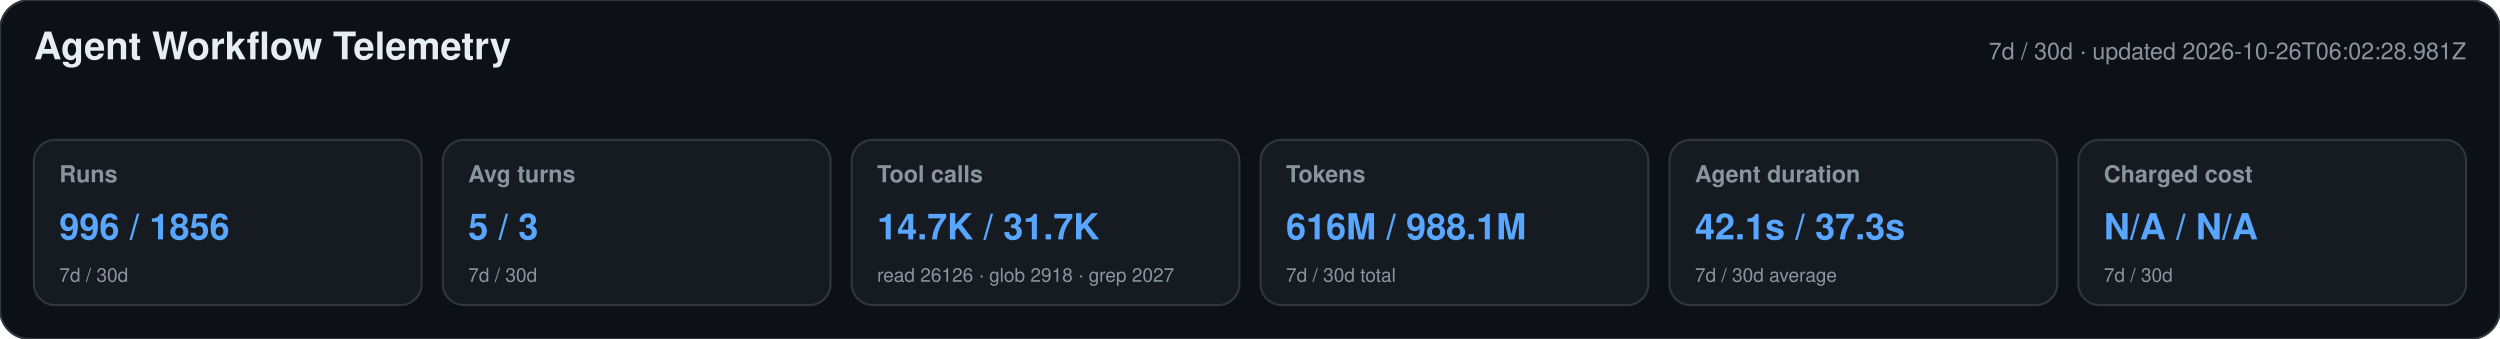
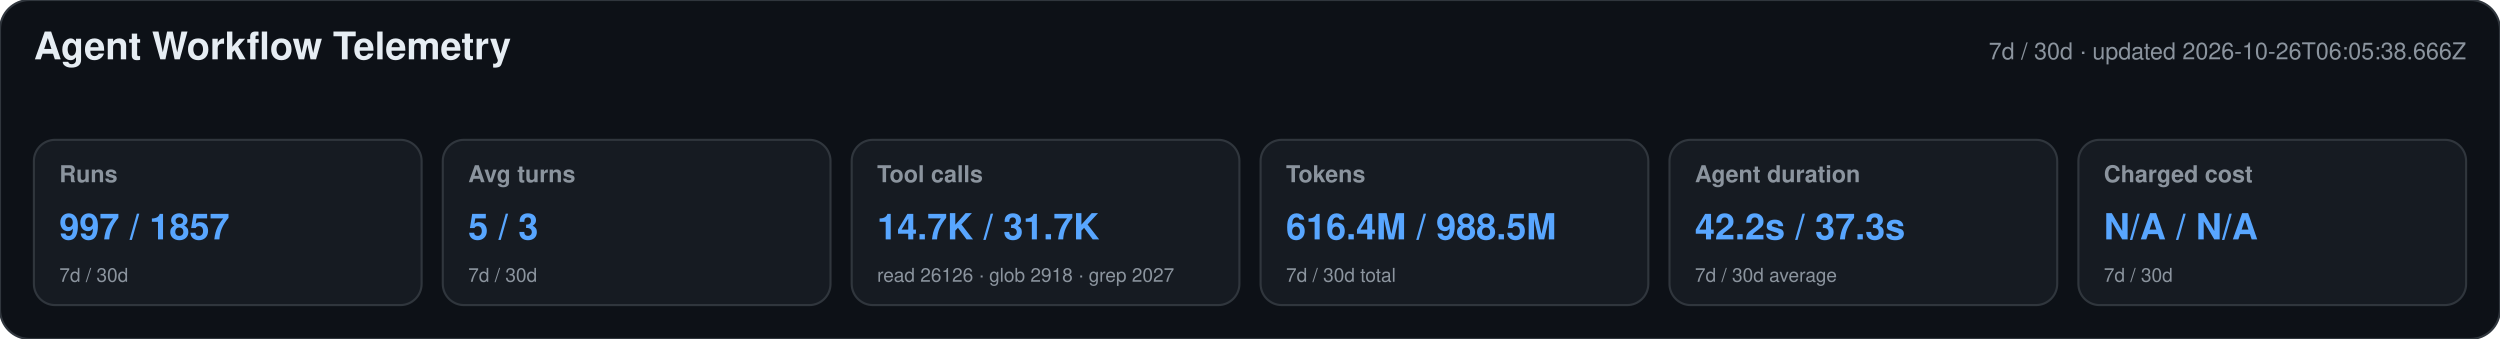
<svg xmlns="http://www.w3.org/2000/svg" width="1180" height="160" viewBox="0 0 1180 160" role="img" aria-labelledby="title desc">
  <style>text{font-family:-apple-system,BlinkMacSystemFont,"Segoe UI",Helvetica,Arial,sans-serif}.heading{font-size:18px;font-weight:650;fill:#e6edf3}.meta,.label,.secondary{fill:#8b949e}.meta,.label{font-size:11px}.label{font-weight:600}.primary{font-size:17px;font-weight:700;fill:#58a6ff}.secondary{font-size:9px}</style>
  <rect width="1180" height="160" rx="14" fill="#0d1117" stroke="#30363d" />
  <text x="16" y="28" class="heading">Agent Workflow Telemetry</text>
-   <text x="1164" y="28" text-anchor="end" class="meta">7d / 30d · updated 2026-10-26T06:02:28.981Z</text>
+   <text x="1164" y="28" text-anchor="end" class="meta">7d / 30d · updated 2026-10-26T06:05:38.666Z</text>
  <g>
    <rect x="16" y="66" width="183" height="78" rx="10" fill="#161b22" stroke="#30363d" />
    <text x="28" y="86" class="label">Runs</text>
-     <text x="28" y="113" class="primary">996 / 1856</text>
+     <text x="28" y="113" class="primary">997 / 1857</text>
    <text x="28" y="133" class="secondary">7d / 30d</text>
  </g>
  <g>
    <rect x="209" y="66" width="183" height="78" rx="10" fill="#161b22" stroke="#30363d" />
    <text x="221" y="86" class="label">Avg turns</text>
    <text x="221" y="113" class="primary">5 / 3</text>
    <text x="221" y="133" class="secondary">7d / 30d</text>
  </g>
  <g>
    <rect x="402" y="66" width="183" height="78" rx="10" fill="#161b22" stroke="#30363d" />
    <text x="414" y="86" class="label">Tool calls</text>
    <text x="414" y="113" class="primary">14.7K / 31.7K</text>
    <text x="414" y="133" class="secondary">read 26126 · glob 2918 · grep 2027</text>
  </g>
  <g>
    <rect x="595" y="66" width="183" height="78" rx="10" fill="#161b22" stroke="#30363d" />
    <text x="607" y="86" class="label">Tokens</text>
-     <text x="607" y="113" class="primary">616M / 988.1M</text>
+     <text x="607" y="113" class="primary">616.4M / 988.5M</text>
    <text x="607" y="133" class="secondary">7d / 30d total</text>
  </g>
  <g>
    <rect x="788" y="66" width="183" height="78" rx="10" fill="#161b22" stroke="#30363d" />
    <text x="800" y="86" class="label">Agent duration</text>
-     <text x="800" y="113" class="primary">42.1s / 37.3s</text>
+     <text x="800" y="113" class="primary">42.2s / 37.3s</text>
    <text x="800" y="133" class="secondary">7d / 30d average</text>
  </g>
  <g>
    <rect x="981" y="66" width="183" height="78" rx="10" fill="#161b22" stroke="#30363d" />
    <text x="993" y="86" class="label">Charged cost</text>
    <text x="993" y="113" class="primary">N/A / N/A</text>
    <text x="993" y="133" class="secondary">7d / 30d</text>
  </g>
</svg>
